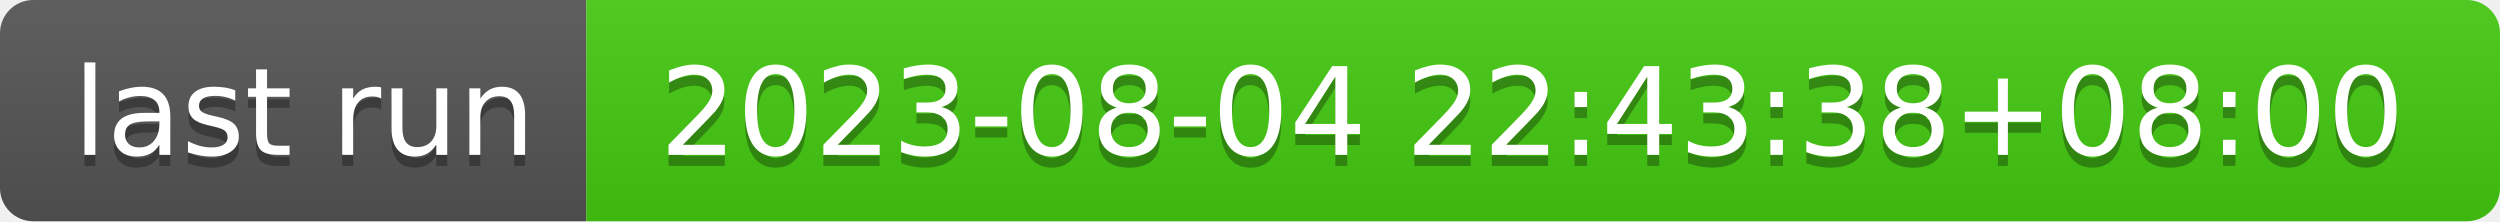
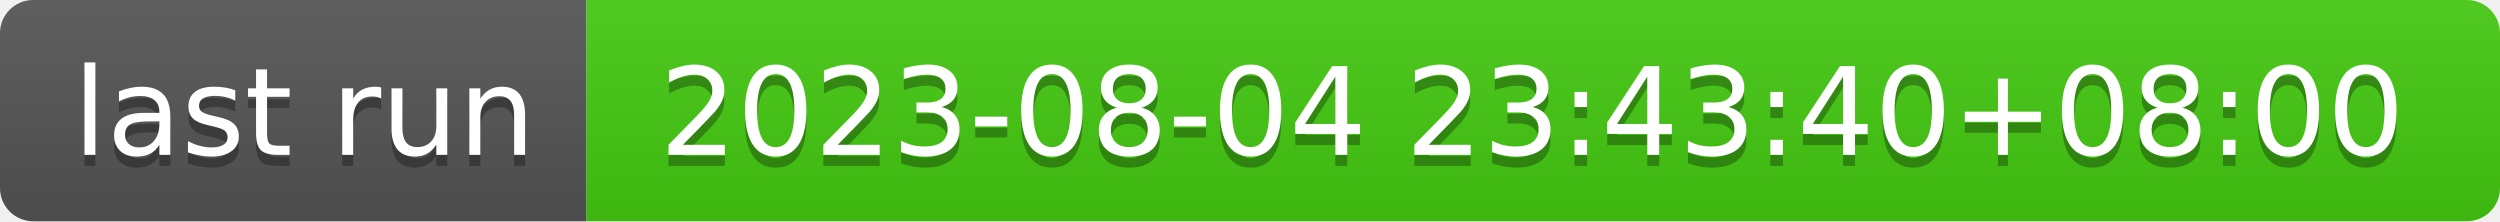
- <svg xmlns="http://www.w3.org/2000/svg" width="226" height="20" role="img" aria-label="last run: 2023-08-04 22:43:38+08:00">
+ <svg xmlns="http://www.w3.org/2000/svg" width="226" height="20" role="img" aria-label="last run: 2023-08-04 23:43:40+08:00">
  <linearGradient id="s" x2="0" y2="100%">
    <stop offset="0" stop-color="#bbb" stop-opacity=".1" />
    <stop offset="1" stop-opacity=".1" />
  </linearGradient>
  <clipPath id="r">
    <rect width="226" height="20" rx="3" fill="#fff" />
  </clipPath>
  <g clip-path="url(#r)">
    <rect width="53" height="20" fill="#555" />
    <rect x="53" width="173" height="20" fill="#4c1" />
    <rect width="226" height="20" fill="url(#s)" />
  </g>
  <g fill="#fff" text-anchor="middle" font-family="Verdana,Geneva,DejaVu Sans,sans-serif" text-rendering="geometricPrecision" font-size="110">
    <text aria-hidden="true" x="275" y="150" fill="#010101" fill-opacity=".3" transform="scale(.1)" textLength="430">last run</text>
    <text x="275" y="140" transform="scale(.1)" fill="#fff" textLength="430">last run</text>
-     <text aria-hidden="true" x="1385" y="150" fill="#010101" fill-opacity=".3" transform="scale(.1)" textLength="1630">2023-08-04 22:43:38+08:00</text>
-     <text x="1385" y="140" transform="scale(.1)" fill="#fff" textLength="1630">2023-08-04 22:43:38+08:00</text>
+     <text aria-hidden="true" x="1385" y="150" fill="#010101" fill-opacity=".3" transform="scale(.1)" textLength="1630">2023-08-04 23:43:40+08:00</text>
+     <text x="1385" y="140" transform="scale(.1)" fill="#fff" textLength="1630">2023-08-04 23:43:40+08:00</text>
  </g>
</svg>
